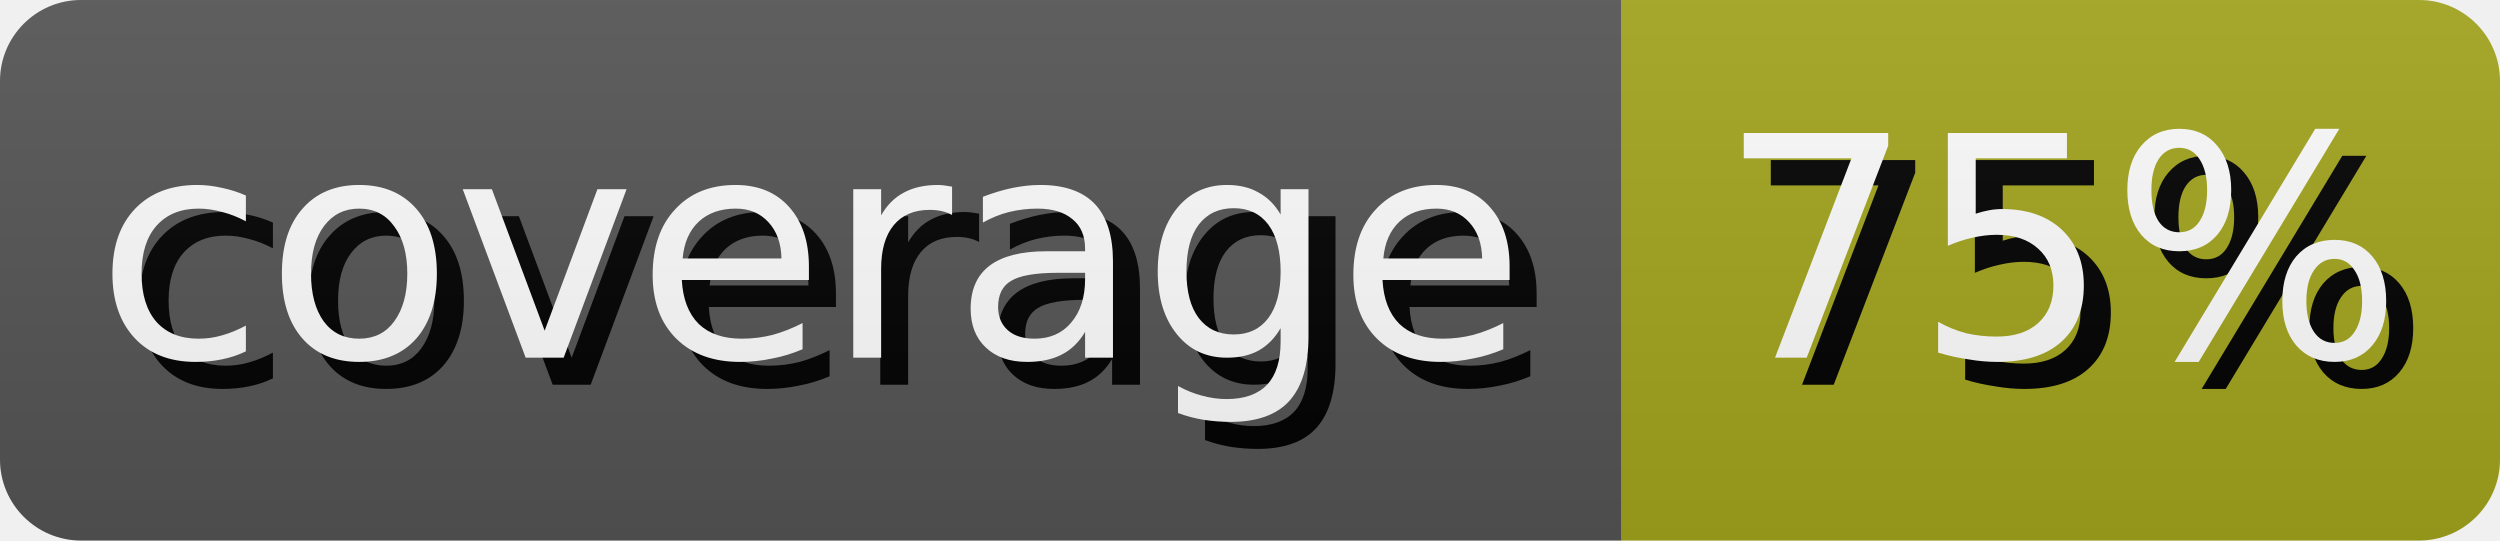
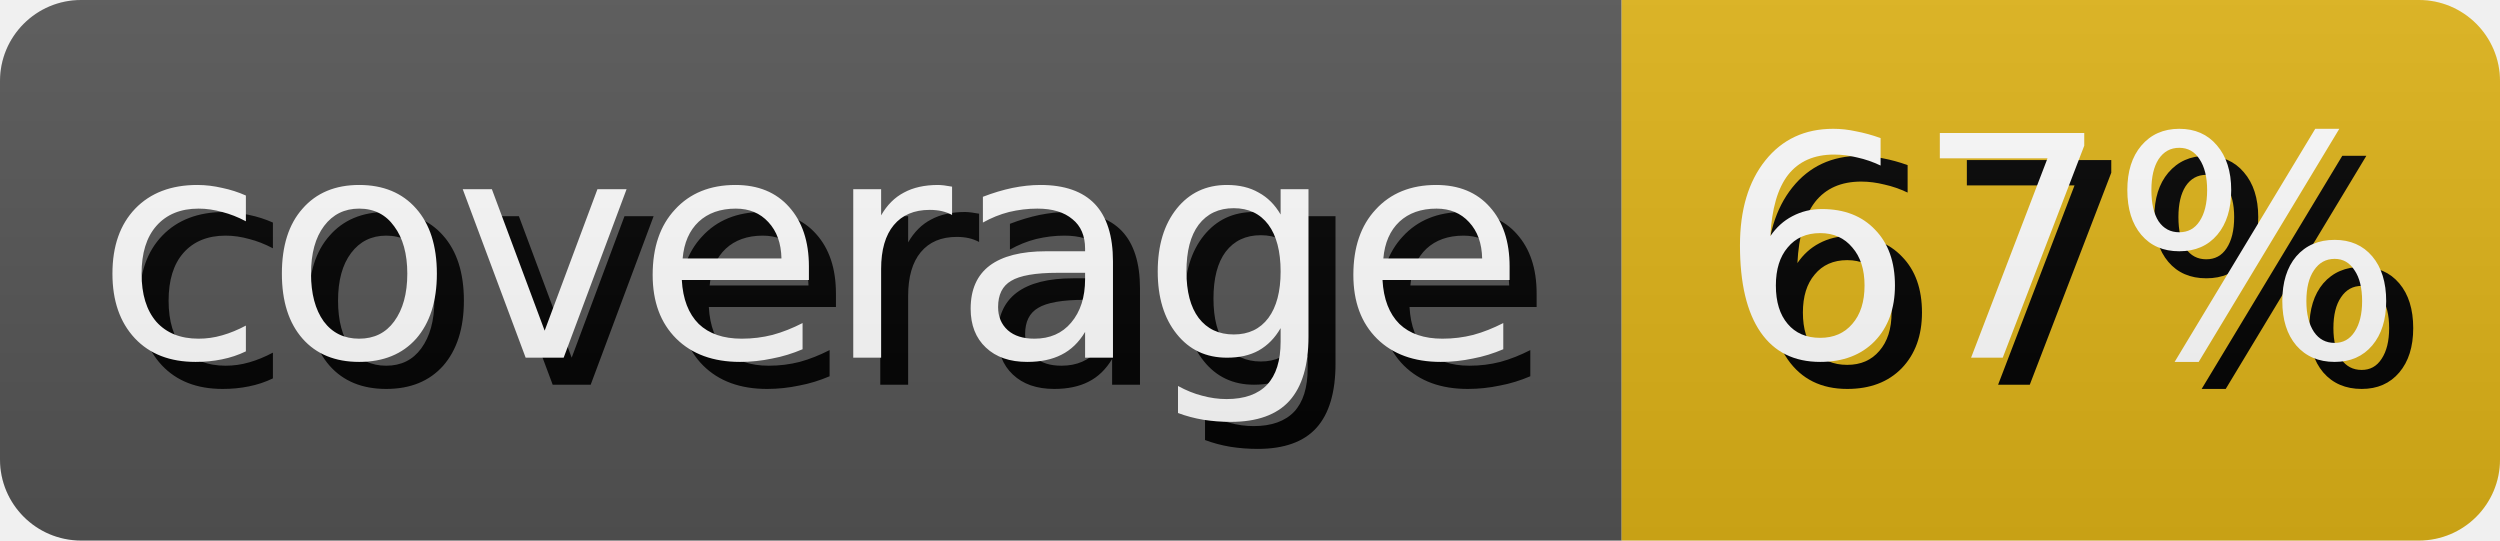
- <svg xmlns="http://www.w3.org/2000/svg" width="92.5" height="20" role="img" aria-label="coverage: 75%">
+ <svg xmlns="http://www.w3.org/2000/svg" width="92.5" height="20" role="img" aria-label="coverage: 67%">
  <style>
        rect {
            height: 20px;
        }

        text {
            text-rendering: geometricPrecision;
            dominant-baseline: middle;
            text-anchor: middle;
            font-family: Verdana,Geneva,DejaVu Sans,sans-serif;
            font-size: 11.4px;
            fill: #fff;
        }

        .shadow {
            transform: translate(1px, 1px);
            fill: #010101;
        }
    </style>
  <linearGradient id="s" x2="0" y2="100%">
    <stop offset="0" stop-color="#bbb" stop-opacity=".1" />
    <stop offset="1" stop-opacity=".1" />
  </linearGradient>
  <clipPath id="r">
    <rect width="100%" rx="3" fill="#fff" />
  </clipPath>
  <g clip-path="url(#r)">
    <g>
      <rect width="60.0" fill="#555" />
      <text x="30.0" y="10.0" class="shadow">coverage</text>
      <text x="30.0" y="10.0">coverage</text>
    </g>
    <g transform="translate(60.0 0)">
-       <rect width="32.5" fill="#a4a61d" />
-       <text x="16.25" y="10.0" class="shadow">75%</text>
-       <text x="16.25" y="10.0">75%</text>
+       <rect width="32.5" fill="#dfb317" />
+       <text x="16.25" y="10.0" class="shadow">67%</text>
+       <text x="16.25" y="10.0">67%</text>
    </g>
    <rect width="100%" height="100%" fill="url(#s)" />
  </g>
</svg>
